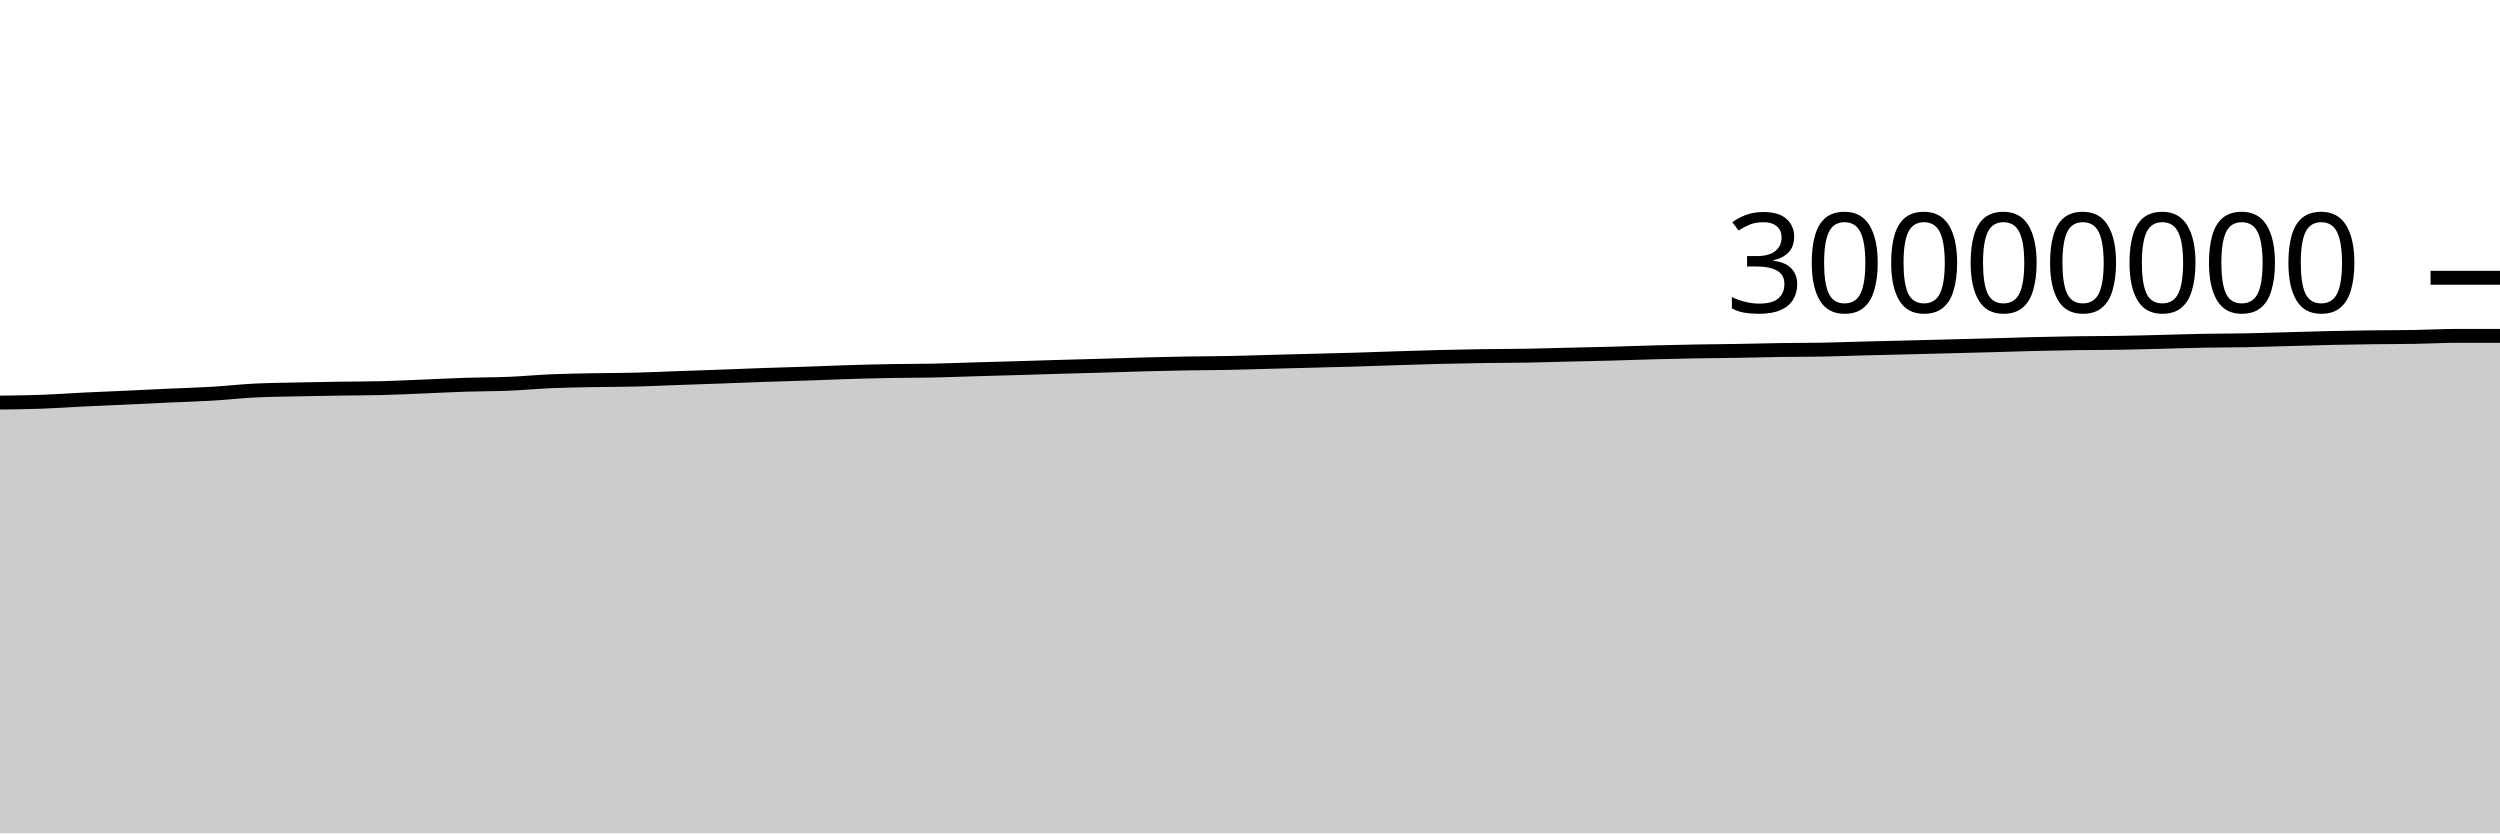
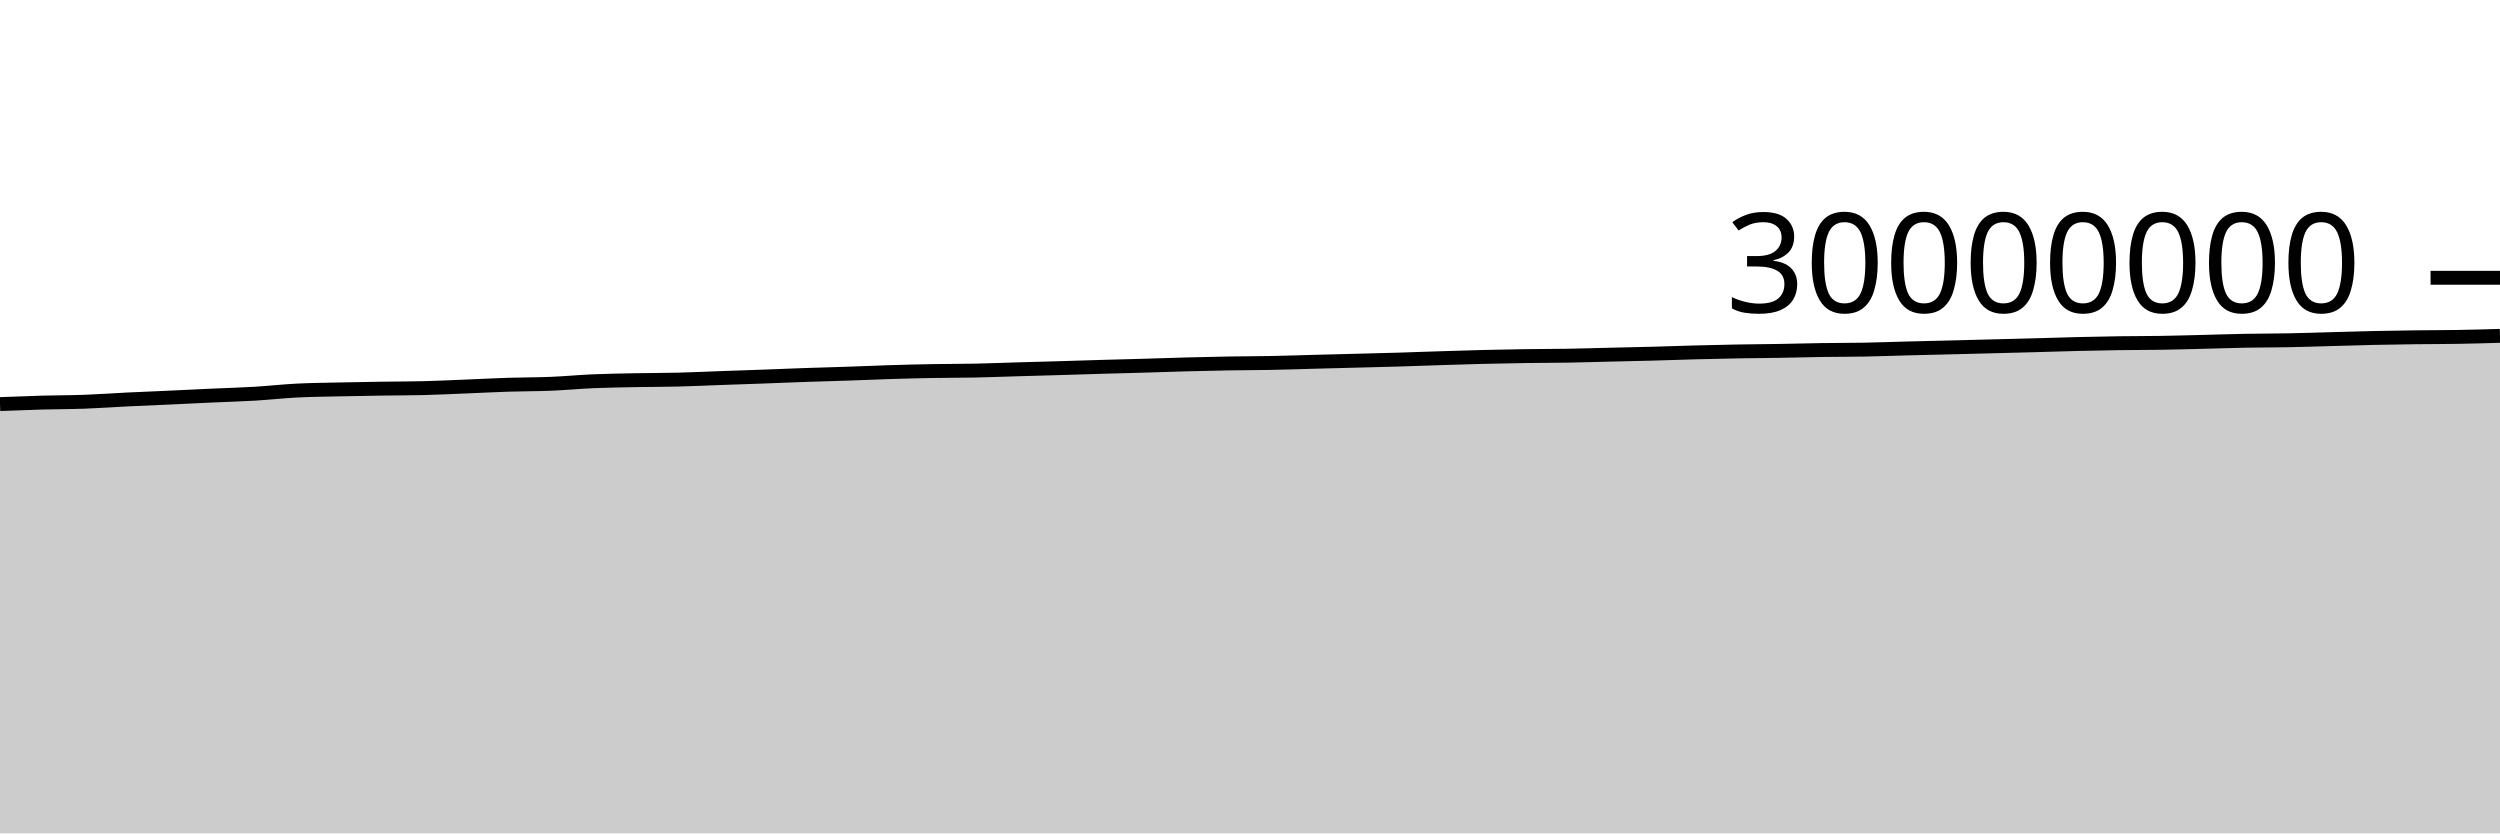
<svg xmlns="http://www.w3.org/2000/svg" viewBox="0 0 180 60">
  <g transform="translate(0,20)">
-     <path class="area" fill="rgba(0, 0, 0, 0.2)" d="M0,8.986C1.017,8.974,2.034,8.962,3.051,8.925C4.068,8.888,5.085,8.812,6.102,8.762C7.119,8.712,8.136,8.673,9.153,8.627C10.169,8.58,11.186,8.528,12.203,8.482C13.22,8.435,14.237,8.409,15.254,8.349C16.271,8.289,17.288,8.173,18.305,8.121C19.322,8.069,20.339,8.061,21.356,8.038C22.373,8.015,23.39,7.998,24.407,7.983C25.424,7.967,26.441,7.97,27.458,7.945C28.475,7.92,29.492,7.868,30.508,7.828C31.525,7.787,32.542,7.733,33.559,7.7C34.576,7.668,35.593,7.675,36.61,7.633C37.627,7.592,38.644,7.493,39.661,7.449C40.678,7.406,41.695,7.392,42.712,7.372C43.729,7.353,44.746,7.358,45.763,7.332C46.78,7.307,47.797,7.258,48.814,7.221C49.831,7.185,50.847,7.152,51.864,7.115C52.881,7.077,53.898,7.034,54.915,6.999C55.932,6.963,56.949,6.939,57.966,6.904C58.983,6.87,60,6.823,61.017,6.792C62.034,6.76,63.051,6.734,64.068,6.716C65.085,6.698,66.102,6.703,67.119,6.683C68.136,6.662,69.153,6.621,70.169,6.592C71.186,6.562,72.203,6.536,73.22,6.506C74.237,6.477,75.254,6.442,76.271,6.413C77.288,6.384,78.305,6.36,79.322,6.33C80.339,6.301,81.356,6.264,82.373,6.236C83.39,6.209,84.407,6.185,85.424,6.168C86.441,6.151,87.458,6.152,88.475,6.133C89.492,6.113,90.508,6.077,91.525,6.05C92.542,6.024,93.559,5.998,94.576,5.971C95.593,5.944,96.61,5.922,97.627,5.891C98.644,5.861,99.661,5.821,100.678,5.789C101.695,5.756,102.712,5.724,103.729,5.699C104.746,5.674,105.763,5.653,106.78,5.639C107.797,5.624,108.814,5.627,109.831,5.61C110.847,5.593,111.864,5.56,112.881,5.536C113.898,5.512,114.915,5.492,115.932,5.465C116.949,5.437,117.966,5.398,118.983,5.372C120,5.345,121.017,5.322,122.034,5.304C123.051,5.286,124.068,5.28,125.085,5.263C126.102,5.246,127.119,5.217,128.136,5.202C129.153,5.187,130.169,5.192,131.186,5.173C132.203,5.154,133.22,5.115,134.237,5.089C135.254,5.063,136.271,5.04,137.288,5.015C138.305,4.99,139.322,4.963,140.339,4.937C141.356,4.911,142.373,4.886,143.39,4.859C144.407,4.831,145.424,4.796,146.441,4.771C147.458,4.746,148.475,4.725,149.492,4.711C150.508,4.696,151.525,4.701,152.542,4.684C153.559,4.668,154.576,4.638,155.593,4.613C156.61,4.588,157.627,4.552,158.644,4.534C159.661,4.515,160.678,4.52,161.695,4.5C162.712,4.481,163.729,4.445,164.746,4.418C165.763,4.39,166.78,4.357,167.797,4.335C168.814,4.313,169.831,4.297,170.847,4.284C171.864,4.272,172.881,4.275,173.898,4.257C174.915,4.24,175.932,4.181,176.949,4.181C177.966,4.181,178.983,4.181,180,4.181L180,40C178.983,40,177.966,40,176.949,40C175.932,40,174.915,40,173.898,40C172.881,40,171.864,40,170.847,40C169.831,40,168.814,40,167.797,40C166.78,40,165.763,40,164.746,40C163.729,40,162.712,40,161.695,40C160.678,40,159.661,40,158.644,40C157.627,40,156.61,40,155.593,40C154.576,40,153.559,40,152.542,40C151.525,40,150.508,40,149.492,40C148.475,40,147.458,40,146.441,40C145.424,40,144.407,40,143.39,40C142.373,40,141.356,40,140.339,40C139.322,40,138.305,40,137.288,40C136.271,40,135.254,40,134.237,40C133.22,40,132.203,40,131.186,40C130.169,40,129.153,40,128.136,40C127.119,40,126.102,40,125.085,40C124.068,40,123.051,40,122.034,40C121.017,40,120,40,118.983,40C117.966,40,116.949,40,115.932,40C114.915,40,113.898,40,112.881,40C111.864,40,110.847,40,109.831,40C108.814,40,107.797,40,106.78,40C105.763,40,104.746,40,103.729,40C102.712,40,101.695,40,100.678,40C99.661,40,98.644,40,97.627,40C96.61,40,95.593,40,94.576,40C93.559,40,92.542,40,91.525,40C90.508,40,89.492,40,88.475,40C87.458,40,86.441,40,85.424,40C84.407,40,83.39,40,82.373,40C81.356,40,80.339,40,79.322,40C78.305,40,77.288,40,76.271,40C75.254,40,74.237,40,73.22,40C72.203,40,71.186,40,70.169,40C69.153,40,68.136,40,67.119,40C66.102,40,65.085,40,64.068,40C63.051,40,62.034,40,61.017,40C60,40,58.983,40,57.966,40C56.949,40,55.932,40,54.915,40C53.898,40,52.881,40,51.864,40C50.847,40,49.831,40,48.814,40C47.797,40,46.78,40,45.763,40C44.746,40,43.729,40,42.712,40C41.695,40,40.678,40,39.661,40C38.644,40,37.627,40,36.61,40C35.593,40,34.576,40,33.559,40C32.542,40,31.525,40,30.508,40C29.492,40,28.475,40,27.458,40C26.441,40,25.424,40,24.407,40C23.39,40,22.373,40,21.356,40C20.339,40,19.322,40,18.305,40C17.288,40,16.271,40,15.254,40C14.237,40,13.22,40,12.203,40C11.186,40,10.169,40,9.153,40C8.136,40,7.119,40,6.102,40C5.085,40,4.068,40,3.051,40C2.034,40,1.017,40,0,40Z" />
-     <path class="line" stroke="black" fill="none" d="M0,8.986C1.017,8.974,2.034,8.962,3.051,8.925C4.068,8.888,5.085,8.812,6.102,8.762C7.119,8.712,8.136,8.673,9.153,8.627C10.169,8.58,11.186,8.528,12.203,8.482C13.22,8.435,14.237,8.409,15.254,8.349C16.271,8.289,17.288,8.173,18.305,8.121C19.322,8.069,20.339,8.061,21.356,8.038C22.373,8.015,23.39,7.998,24.407,7.983C25.424,7.967,26.441,7.97,27.458,7.945C28.475,7.92,29.492,7.868,30.508,7.828C31.525,7.787,32.542,7.733,33.559,7.7C34.576,7.668,35.593,7.675,36.61,7.633C37.627,7.592,38.644,7.493,39.661,7.449C40.678,7.406,41.695,7.392,42.712,7.372C43.729,7.353,44.746,7.358,45.763,7.332C46.78,7.307,47.797,7.258,48.814,7.221C49.831,7.185,50.847,7.152,51.864,7.115C52.881,7.077,53.898,7.034,54.915,6.999C55.932,6.963,56.949,6.939,57.966,6.904C58.983,6.87,60,6.823,61.017,6.792C62.034,6.76,63.051,6.734,64.068,6.716C65.085,6.698,66.102,6.703,67.119,6.683C68.136,6.662,69.153,6.621,70.169,6.592C71.186,6.562,72.203,6.536,73.22,6.506C74.237,6.477,75.254,6.442,76.271,6.413C77.288,6.384,78.305,6.36,79.322,6.33C80.339,6.301,81.356,6.264,82.373,6.236C83.39,6.209,84.407,6.185,85.424,6.168C86.441,6.151,87.458,6.152,88.475,6.133C89.492,6.113,90.508,6.077,91.525,6.05C92.542,6.024,93.559,5.998,94.576,5.971C95.593,5.944,96.61,5.922,97.627,5.891C98.644,5.861,99.661,5.821,100.678,5.789C101.695,5.756,102.712,5.724,103.729,5.699C104.746,5.674,105.763,5.653,106.78,5.639C107.797,5.624,108.814,5.627,109.831,5.61C110.847,5.593,111.864,5.56,112.881,5.536C113.898,5.512,114.915,5.492,115.932,5.465C116.949,5.437,117.966,5.398,118.983,5.372C120,5.345,121.017,5.322,122.034,5.304C123.051,5.286,124.068,5.28,125.085,5.263C126.102,5.246,127.119,5.217,128.136,5.202C129.153,5.187,130.169,5.192,131.186,5.173C132.203,5.154,133.22,5.115,134.237,5.089C135.254,5.063,136.271,5.04,137.288,5.015C138.305,4.99,139.322,4.963,140.339,4.937C141.356,4.911,142.373,4.886,143.39,4.859C144.407,4.831,145.424,4.796,146.441,4.771C147.458,4.746,148.475,4.725,149.492,4.711C150.508,4.696,151.525,4.701,152.542,4.684C153.559,4.668,154.576,4.638,155.593,4.613C156.61,4.588,157.627,4.552,158.644,4.534C159.661,4.515,160.678,4.52,161.695,4.5C162.712,4.481,163.729,4.445,164.746,4.418C165.763,4.39,166.78,4.357,167.797,4.335C168.814,4.313,169.831,4.297,170.847,4.284C171.864,4.272,172.881,4.275,173.898,4.257C174.915,4.24,175.932,4.181,176.949,4.181C177.966,4.181,178.983,4.181,180,4.181" />
+     <path class="area" fill="rgba(0, 0, 0, 0.2)" d="M0,9.094C1.017,9.054,2.034,9.015,3.051,8.986C4.068,8.958,5.085,8.962,6.102,8.925C7.119,8.888,8.136,8.812,9.153,8.762C10.169,8.712,11.186,8.673,12.203,8.627C13.22,8.58,14.237,8.528,15.254,8.482C16.271,8.435,17.288,8.409,18.305,8.349C19.322,8.289,20.339,8.173,21.356,8.121C22.373,8.069,23.39,8.061,24.407,8.038C25.424,8.015,26.441,7.998,27.458,7.983C28.475,7.967,29.492,7.97,30.508,7.945C31.525,7.92,32.542,7.868,33.559,7.828C34.576,7.787,35.593,7.733,36.61,7.7C37.627,7.668,38.644,7.675,39.661,7.633C40.678,7.592,41.695,7.493,42.712,7.449C43.729,7.406,44.746,7.392,45.763,7.372C46.78,7.353,47.797,7.358,48.814,7.332C49.831,7.307,50.847,7.258,51.864,7.221C52.881,7.185,53.898,7.152,54.915,7.115C55.932,7.077,56.949,7.034,57.966,6.999C58.983,6.963,60,6.939,61.017,6.904C62.034,6.87,63.051,6.823,64.068,6.792C65.085,6.76,66.102,6.734,67.119,6.716C68.136,6.698,69.153,6.703,70.169,6.683C71.186,6.662,72.203,6.621,73.22,6.592C74.237,6.562,75.254,6.536,76.271,6.506C77.288,6.477,78.305,6.442,79.322,6.413C80.339,6.384,81.356,6.36,82.373,6.33C83.39,6.301,84.407,6.264,85.424,6.236C86.441,6.209,87.458,6.185,88.475,6.168C89.492,6.151,90.508,6.152,91.525,6.133C92.542,6.113,93.559,6.077,94.576,6.05C95.593,6.024,96.61,5.998,97.627,5.971C98.644,5.944,99.661,5.922,100.678,5.891C101.695,5.861,102.712,5.821,103.729,5.789C104.746,5.756,105.763,5.724,106.78,5.699C107.797,5.674,108.814,5.653,109.831,5.639C110.847,5.624,111.864,5.627,112.881,5.61C113.898,5.593,114.915,5.56,115.932,5.536C116.949,5.512,117.966,5.492,118.983,5.465C120,5.437,121.017,5.398,122.034,5.372C123.051,5.345,124.068,5.322,125.085,5.304C126.102,5.286,127.119,5.28,128.136,5.263C129.153,5.246,130.169,5.217,131.186,5.202C132.203,5.187,133.22,5.192,134.237,5.173C135.254,5.154,136.271,5.115,137.288,5.089C138.305,5.063,139.322,5.04,140.339,5.015C141.356,4.99,142.373,4.963,143.39,4.937C144.407,4.911,145.424,4.886,146.441,4.859C147.458,4.831,148.475,4.796,149.492,4.771C150.508,4.746,151.525,4.725,152.542,4.711C153.559,4.696,154.576,4.701,155.593,4.684C156.61,4.668,157.627,4.638,158.644,4.613C159.661,4.588,160.678,4.552,161.695,4.534C162.712,4.515,163.729,4.52,164.746,4.5C165.763,4.481,166.78,4.445,167.797,4.418C168.814,4.39,169.831,4.357,170.847,4.335C171.864,4.313,172.881,4.297,173.898,4.284C174.915,4.272,175.932,4.275,176.949,4.257C177.966,4.24,178.983,4.211,180,4.181L180,40C178.983,40,177.966,40,176.949,40C175.932,40,174.915,40,173.898,40C172.881,40,171.864,40,170.847,40C169.831,40,168.814,40,167.797,40C166.78,40,165.763,40,164.746,40C163.729,40,162.712,40,161.695,40C160.678,40,159.661,40,158.644,40C157.627,40,156.61,40,155.593,40C154.576,40,153.559,40,152.542,40C151.525,40,150.508,40,149.492,40C148.475,40,147.458,40,146.441,40C145.424,40,144.407,40,143.39,40C142.373,40,141.356,40,140.339,40C139.322,40,138.305,40,137.288,40C136.271,40,135.254,40,134.237,40C133.22,40,132.203,40,131.186,40C130.169,40,129.153,40,128.136,40C127.119,40,126.102,40,125.085,40C124.068,40,123.051,40,122.034,40C121.017,40,120,40,118.983,40C117.966,40,116.949,40,115.932,40C114.915,40,113.898,40,112.881,40C111.864,40,110.847,40,109.831,40C108.814,40,107.797,40,106.78,40C105.763,40,104.746,40,103.729,40C102.712,40,101.695,40,100.678,40C99.661,40,98.644,40,97.627,40C96.61,40,95.593,40,94.576,40C93.559,40,92.542,40,91.525,40C90.508,40,89.492,40,88.475,40C87.458,40,86.441,40,85.424,40C84.407,40,83.39,40,82.373,40C81.356,40,80.339,40,79.322,40C78.305,40,77.288,40,76.271,40C75.254,40,74.237,40,73.22,40C72.203,40,71.186,40,70.169,40C69.153,40,68.136,40,67.119,40C66.102,40,65.085,40,64.068,40C63.051,40,62.034,40,61.017,40C60,40,58.983,40,57.966,40C56.949,40,55.932,40,54.915,40C53.898,40,52.881,40,51.864,40C50.847,40,49.831,40,48.814,40C47.797,40,46.78,40,45.763,40C44.746,40,43.729,40,42.712,40C41.695,40,40.678,40,39.661,40C38.644,40,37.627,40,36.61,40C35.593,40,34.576,40,33.559,40C32.542,40,31.525,40,30.508,40C29.492,40,28.475,40,27.458,40C26.441,40,25.424,40,24.407,40C23.39,40,22.373,40,21.356,40C20.339,40,19.322,40,18.305,40C17.288,40,16.271,40,15.254,40C14.237,40,13.22,40,12.203,40C11.186,40,10.169,40,9.153,40C8.136,40,7.119,40,6.102,40C5.085,40,4.068,40,3.051,40C2.034,40,1.017,40,0,40Z" />
+     <path class="line" stroke="black" fill="none" d="M0,9.094C1.017,9.054,2.034,9.015,3.051,8.986C4.068,8.958,5.085,8.962,6.102,8.925C7.119,8.888,8.136,8.812,9.153,8.762C10.169,8.712,11.186,8.673,12.203,8.627C13.22,8.58,14.237,8.528,15.254,8.482C16.271,8.435,17.288,8.409,18.305,8.349C19.322,8.289,20.339,8.173,21.356,8.121C22.373,8.069,23.39,8.061,24.407,8.038C25.424,8.015,26.441,7.998,27.458,7.983C28.475,7.967,29.492,7.97,30.508,7.945C31.525,7.92,32.542,7.868,33.559,7.828C34.576,7.787,35.593,7.733,36.61,7.7C37.627,7.668,38.644,7.675,39.661,7.633C40.678,7.592,41.695,7.493,42.712,7.449C43.729,7.406,44.746,7.392,45.763,7.372C46.78,7.353,47.797,7.358,48.814,7.332C49.831,7.307,50.847,7.258,51.864,7.221C52.881,7.185,53.898,7.152,54.915,7.115C55.932,7.077,56.949,7.034,57.966,6.999C58.983,6.963,60,6.939,61.017,6.904C62.034,6.87,63.051,6.823,64.068,6.792C65.085,6.76,66.102,6.734,67.119,6.716C68.136,6.698,69.153,6.703,70.169,6.683C71.186,6.662,72.203,6.621,73.22,6.592C74.237,6.562,75.254,6.536,76.271,6.506C77.288,6.477,78.305,6.442,79.322,6.413C80.339,6.384,81.356,6.36,82.373,6.33C83.39,6.301,84.407,6.264,85.424,6.236C86.441,6.209,87.458,6.185,88.475,6.168C89.492,6.151,90.508,6.152,91.525,6.133C92.542,6.113,93.559,6.077,94.576,6.05C95.593,6.024,96.61,5.998,97.627,5.971C98.644,5.944,99.661,5.922,100.678,5.891C101.695,5.861,102.712,5.821,103.729,5.789C104.746,5.756,105.763,5.724,106.78,5.699C107.797,5.674,108.814,5.653,109.831,5.639C110.847,5.624,111.864,5.627,112.881,5.61C113.898,5.593,114.915,5.56,115.932,5.536C116.949,5.512,117.966,5.492,118.983,5.465C120,5.437,121.017,5.398,122.034,5.372C123.051,5.345,124.068,5.322,125.085,5.304C126.102,5.286,127.119,5.28,128.136,5.263C129.153,5.246,130.169,5.217,131.186,5.202C132.203,5.187,133.22,5.192,134.237,5.173C135.254,5.154,136.271,5.115,137.288,5.089C138.305,5.063,139.322,5.04,140.339,5.015C141.356,4.99,142.373,4.963,143.39,4.937C144.407,4.911,145.424,4.886,146.441,4.859C147.458,4.831,148.475,4.796,149.492,4.771C150.508,4.746,151.525,4.725,152.542,4.711C153.559,4.696,154.576,4.701,155.593,4.684C156.61,4.668,157.627,4.638,158.644,4.613C159.661,4.588,160.678,4.552,161.695,4.534C162.712,4.515,163.729,4.52,164.746,4.5C165.763,4.481,166.78,4.445,167.797,4.418C168.814,4.39,169.831,4.357,170.847,4.335C171.864,4.313,172.881,4.297,173.898,4.284C174.915,4.272,175.932,4.275,176.949,4.257C177.966,4.24,178.983,4.211,180,4.181" />
    <path class="axis-ceiling" stroke-width="1" stroke="black" fill="none" d="M175,0L180,0" />
    <text class="axis-ceiling-label" font-family="sans-serif" text-anchor="end" font-size="10px" x="170" y="2.5">30000000</text>
  </g>
</svg>
